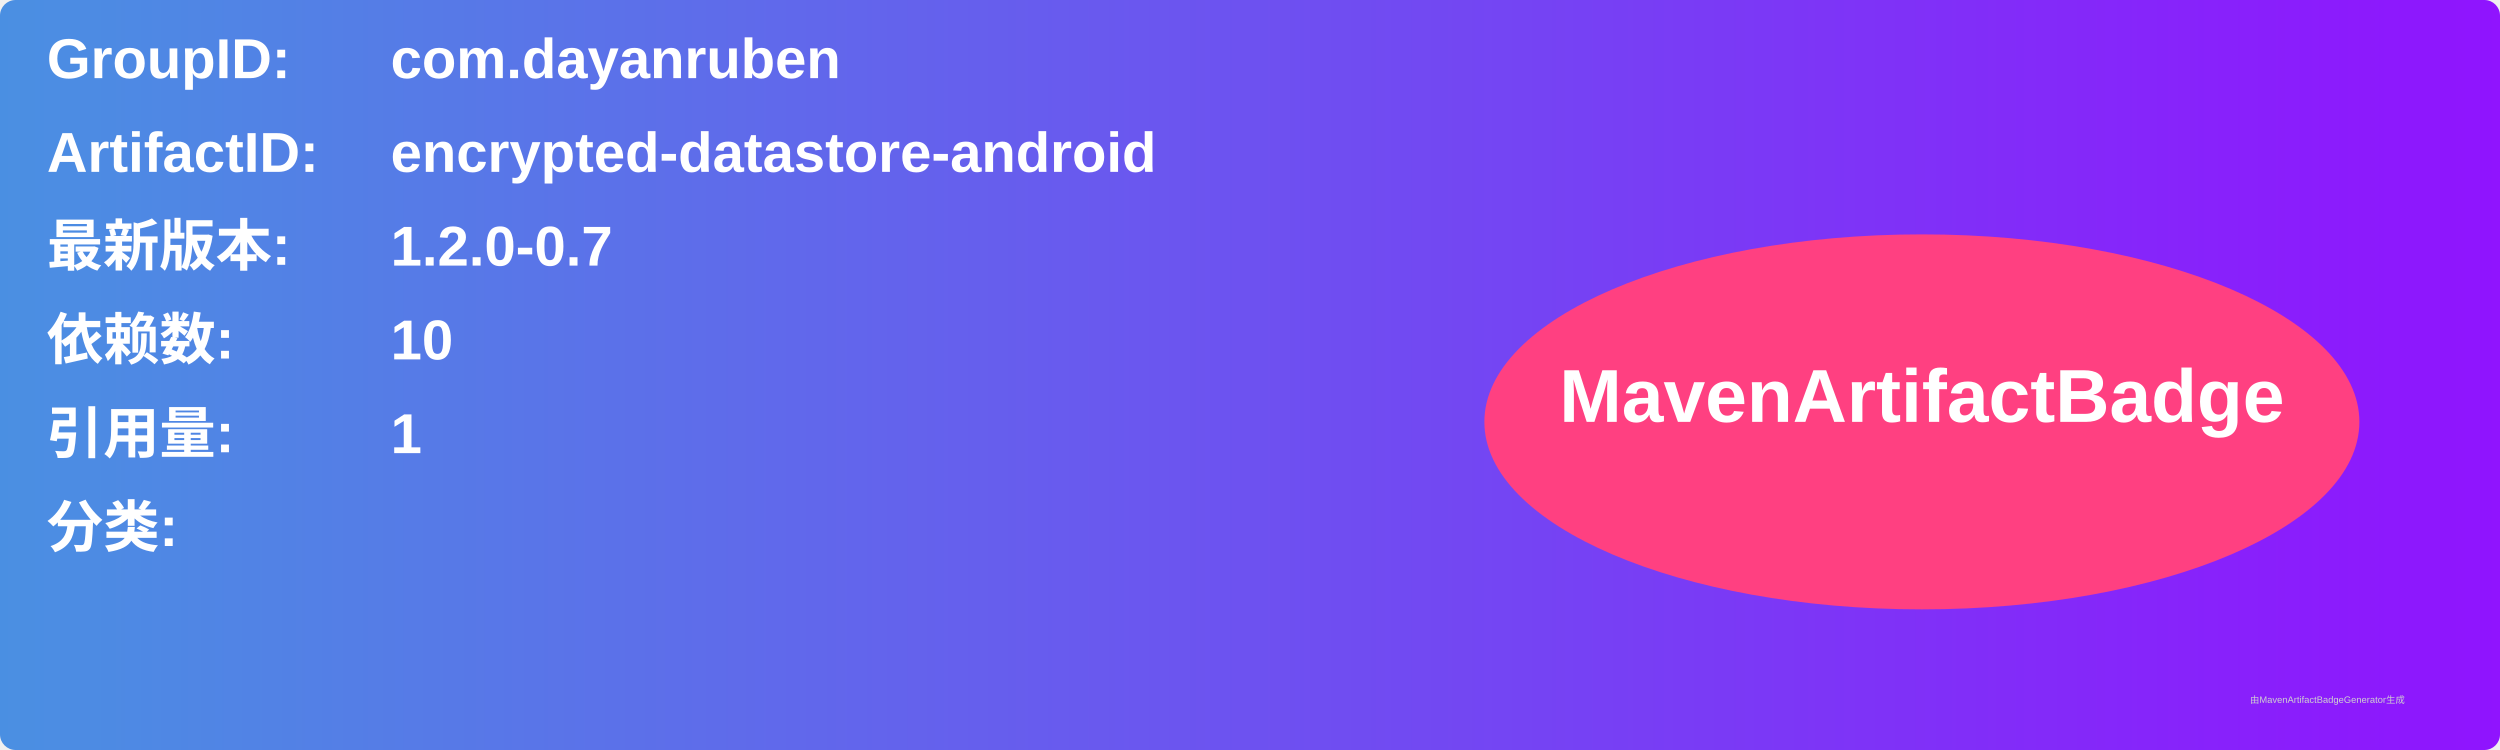
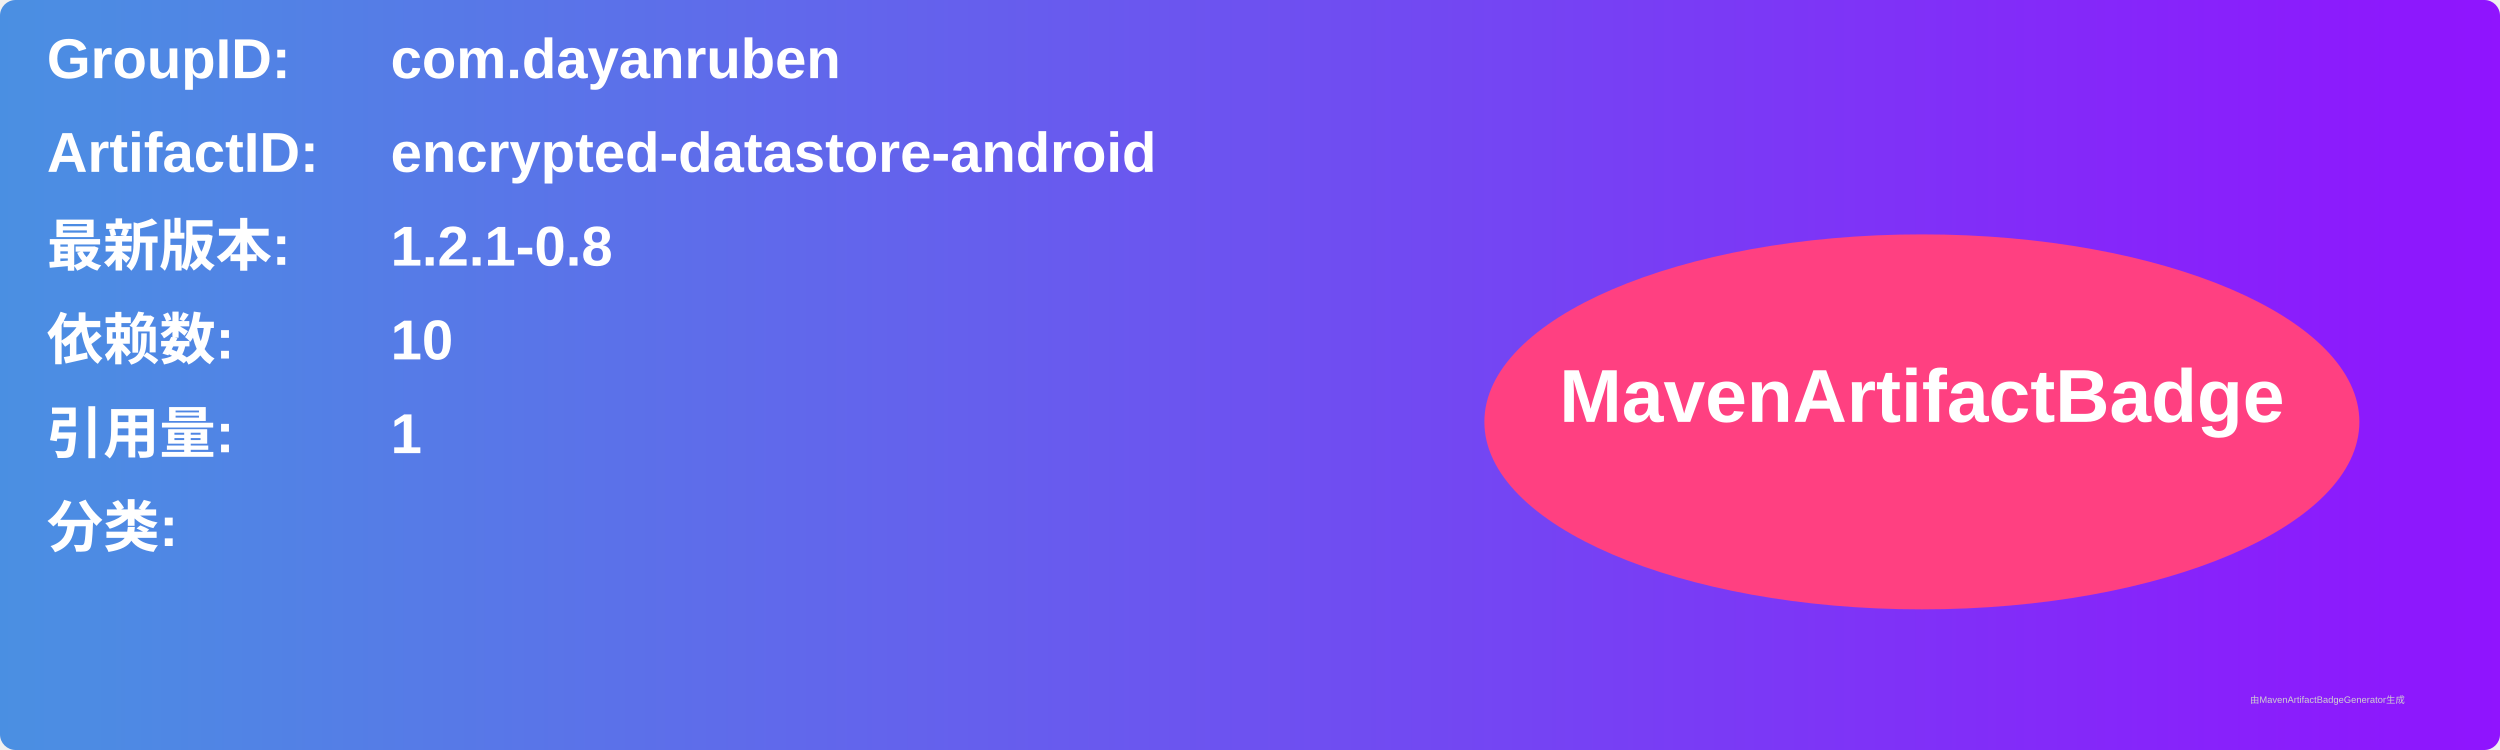
<svg xmlns="http://www.w3.org/2000/svg" width="800" height="240" viewBox="0 0 800 240">
  <linearGradient id="grad" x1="0%" y1="0%" x2="100%" y2="0%">
    <stop offset="0%" stop-color="#4a90e2" />
    <stop offset="100%" stop-color="#9013fe" />
  </linearGradient>
  <rect width="100%" height="100%" rx="5" ry="5" fill="url(#grad)" />
  <g transform="translate(15, 15)">
    <text x="0" y="10" font-family="Arial" font-size="18" fill="white" font-weight="bold" width="260">GroupID:</text>
    <text x="110" y="10" font-family="Arial" font-size="18" fill="white" font-weight="bold" width="460">com.dayanruben</text>
    <text x="0" y="40" font-family="Arial" font-size="18" fill="white" font-weight="bold" width="260">ArtifactID:</text>
    <text x="110" y="40" font-family="Arial" font-size="18" fill="white" font-weight="bold" width="460">encrypted-datastore-android</text>
    <text x="0" y="70" font-family="Arial" font-size="18" fill="white" font-weight="bold">最新版本:</text>
    <text x="110" y="70" font-family="Arial" font-size="18" fill="white" font-weight="bold">
-       <tspan font-weight="bold">1.2.0-0.7</tspan>
+       <tspan font-weight="bold">1.2.1-0.8</tspan>
    </text>
    <text x="0" y="100" font-family="Arial" font-size="18" fill="white" font-weight="bold">依赖数: </text>
    <text x="110" y="100" font-family="Arial" font-size="18" fill="white">
      <tspan font-weight="bold">10</tspan>
    </text>
    <text x="0" y="130" font-family="Arial" font-size="18" fill="white" font-weight="bold">引用量: </text>
    <text x="110" y="130" font-family="Arial" font-size="18" fill="white">
      <tspan font-weight="bold">1</tspan>
    </text>
    <text x="0" y="160" font-family="Arial" font-size="18" fill="white" font-weight="bold">分类:</text>
    <text x="10" y="190" font-family="Arial" font-size="10" fill="white">
      <tspan font-weight="bold" />
    </text>
    <ellipse cx="600" cy="120" rx="140" ry="60" fill="#ff4081" />
    <text x="600" y="120" text-anchor="middle" font-family="Arial" font-size="24" fill="white" font-weight="bold">MavenArtifactBadge</text>
  </g>
  <text x="720" y="225" font-family="Arial" font-size="3" fill="#d0d0d0">由MavenArtifactBadgeGenerator生成</text>
</svg>
